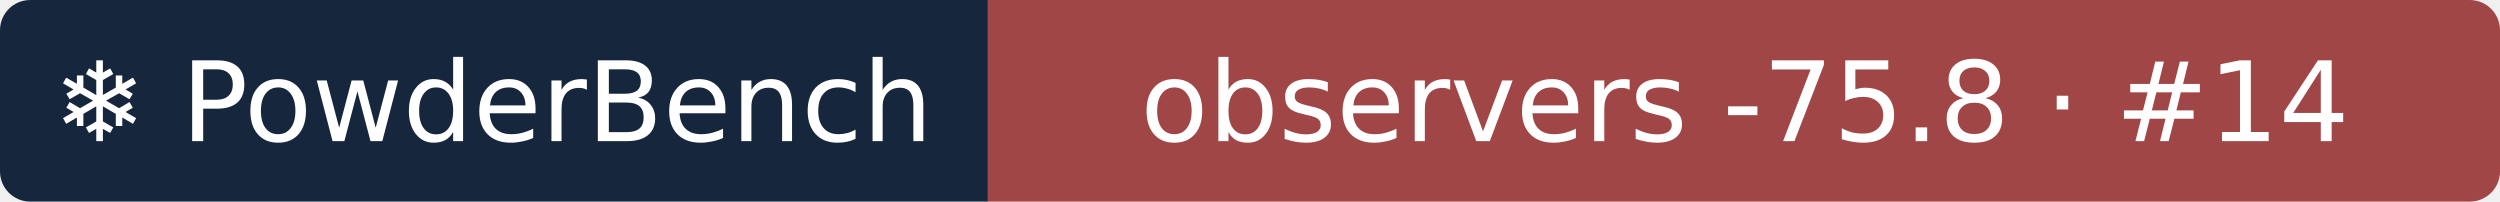
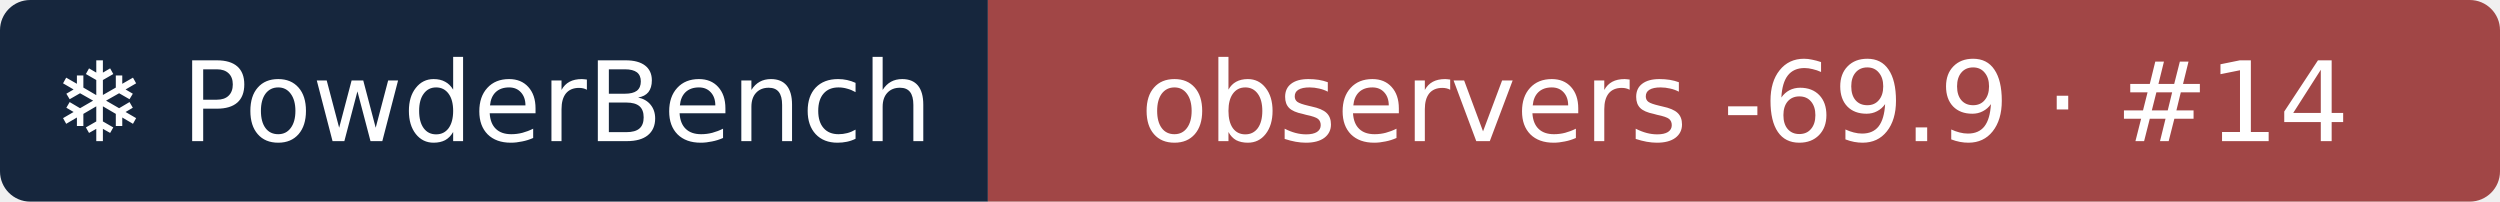
- <svg xmlns="http://www.w3.org/2000/svg" width="248" height="20" role="img" aria-label="❄ PowderBench: observers -75.8 · #14">
+ <svg xmlns="http://www.w3.org/2000/svg" width="248" height="20" role="img" aria-label="❄ PowderBench: observers -69.9 · #14">
  <clipPath id="r">
    <rect width="248" height="20" rx="3" />
  </clipPath>
  <g clip-path="url(#r)">
    <rect width="98" height="20" fill="#16263d" />
    <rect x="98" width="151" height="20" fill="#a14646" />
  </g>
  <g fill="#fff" text-anchor="middle" font-family="Verdana,DejaVu Sans,sans-serif" font-size="11">
    <text x="48.9" y="14">❄ PowderBench</text>
-     <text x="173.1" y="14">observers -75.8 · #14</text>
+     <text x="173.1" y="14">observers -69.9 · #14</text>
  </g>
</svg>
